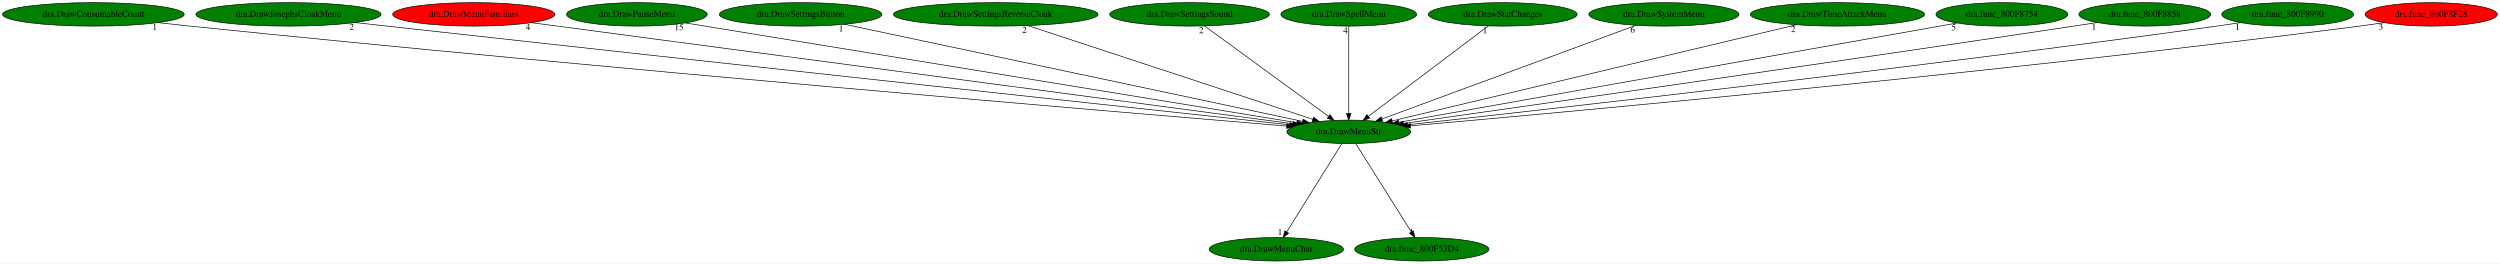
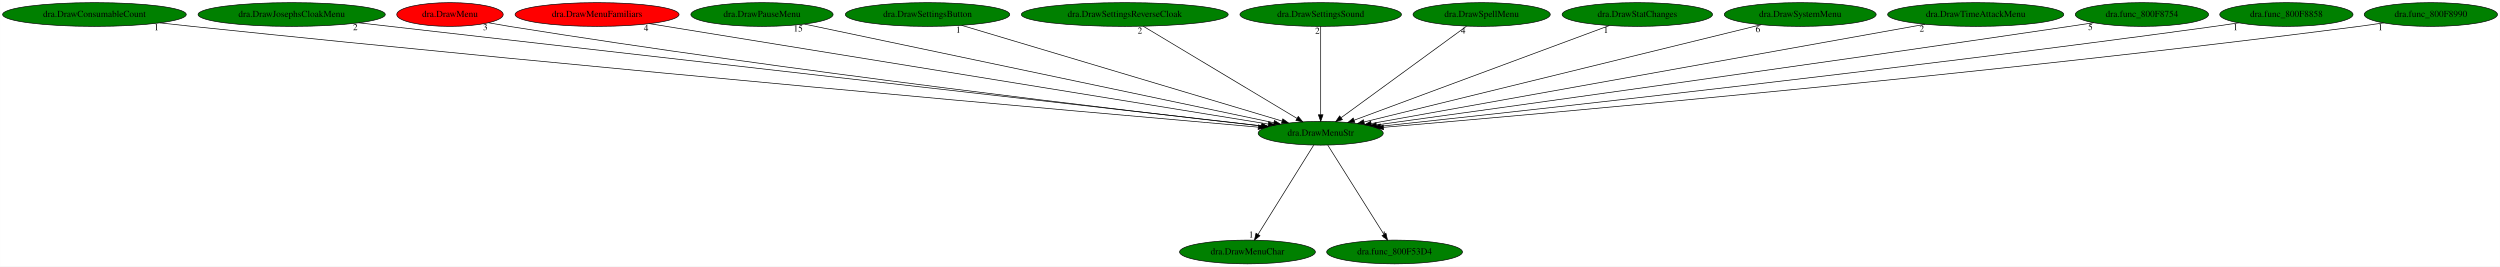
- <svg xmlns="http://www.w3.org/2000/svg" xmlns:xlink="http://www.w3.org/1999/xlink" width="3831pt" height="404pt" viewBox="0.00 0.00 3831.48 404.00">
+ <svg xmlns="http://www.w3.org/2000/svg" xmlns:xlink="http://www.w3.org/1999/xlink" width="3790pt" height="404pt" viewBox="0.00 0.00 3789.83 404.00">
  <g id="graph0" class="graph" transform="scale(1 1) rotate(0) translate(4 400)">
-     <polygon fill="white" stroke="transparent" points="-4,4 -4,-400 3827.48,-400 3827.48,4 -4,4" />
+     <polygon fill="white" stroke="transparent" points="-4,4 -4,-400 3785.83,-400 3785.83,4 -4,4" />
    <g id="node1" class="node">
-       <ellipse fill="green" stroke="black" cx="2063.09" cy="-198" rx="94.78" ry="18" />
-       <text text-anchor="middle" x="2063.09" y="-194.3" font-family="Times,serif" font-size="14.00">dra.DrawMenuStr</text>
+       <ellipse fill="green" stroke="black" cx="1998.09" cy="-198" rx="94.78" ry="18" />
+       <text text-anchor="middle" x="1998.09" y="-194.3" font-family="Times,serif" font-size="14.00">dra.DrawMenuStr</text>
    </g>
    <g id="node2" class="node">
      <g id="a_node2">
        <a xlink:href="dra.DrawMenuChar.svg" xlink:title="dra.DrawMenuChar">
-           <ellipse fill="green" stroke="black" cx="1952.09" cy="-18" rx="102.88" ry="18" />
-           <text text-anchor="middle" x="1952.09" y="-14.3" font-family="Times,serif" font-size="14.00">dra.DrawMenuChar</text>
+           <ellipse fill="green" stroke="black" cx="1887.09" cy="-18" rx="102.88" ry="18" />
+           <text text-anchor="middle" x="1887.09" y="-14.3" font-family="Times,serif" font-size="14.00">dra.DrawMenuChar</text>
        </a>
      </g>
    </g>
    <g id="edge1" class="edge">
-       <path fill="none" stroke="black" d="M2052.44,-179.93C2032.89,-148.57 1991.13,-81.6 1968.12,-44.71" />
-       <polygon fill="black" stroke="black" points="1970.96,-42.65 1962.7,-36.02 1965.02,-46.35 1970.96,-42.65" />
-       <text text-anchor="middle" x="1957.7" y="-39.82" font-family="Times,serif" font-size="14.00">1</text>
+       <path fill="none" stroke="black" d="M1987.44,-179.93C1967.89,-148.57 1926.13,-81.6 1903.12,-44.71" />
+       <polygon fill="black" stroke="black" points="1905.96,-42.65 1897.7,-36.02 1900.02,-46.35 1905.96,-42.65" />
+       <text text-anchor="middle" x="1892.7" y="-39.82" font-family="Times,serif" font-size="14.00">1</text>
    </g>
    <g id="node3" class="node">
      <g id="a_node3">
        <a xlink:href="dra.func_800F53D4.svg" xlink:title="dra.func_800F53D4">
-           <ellipse fill="green" stroke="black" cx="2175.09" cy="-18" rx="102.88" ry="18" />
-           <text text-anchor="middle" x="2175.09" y="-14.3" font-family="Times,serif" font-size="14.00">dra.func_800F53D4</text>
+           <ellipse fill="green" stroke="black" cx="2110.09" cy="-18" rx="102.88" ry="18" />
+           <text text-anchor="middle" x="2110.09" y="-14.3" font-family="Times,serif" font-size="14.00">dra.func_800F53D4</text>
        </a>
      </g>
    </g>
    <g id="edge2" class="edge">
-       <path fill="none" stroke="black" d="M2073.83,-179.93C2093.56,-148.57 2135.7,-81.6 2158.91,-44.71" />
-       <polygon fill="black" stroke="black" points="2162.02,-46.34 2164.38,-36.02 2156.09,-42.62 2162.02,-46.34" />
-       <text text-anchor="middle" x="2159.38" y="-39.82" font-family="Times,serif" font-size="14.00">1</text>
+       <path fill="none" stroke="black" d="M2008.83,-179.93C2028.56,-148.57 2070.7,-81.6 2093.91,-44.71" />
+       <polygon fill="black" stroke="black" points="2097.02,-46.34 2099.38,-36.02 2091.09,-42.62 2097.02,-46.34" />
+       <text text-anchor="middle" x="2094.38" y="-39.82" font-family="Times,serif" font-size="14.00">1</text>
    </g>
    <g id="node4" class="node">
      <g id="a_node4">
        <a xlink:href="dra.DrawConsumableCount.svg" xlink:title="dra.DrawConsumableCount">
          <ellipse fill="green" stroke="black" cx="139.09" cy="-378" rx="139.18" ry="18" />
          <text text-anchor="middle" x="139.09" y="-374.3" font-family="Times,serif" font-size="14.00">dra.DrawConsumableCount</text>
        </a>
      </g>
    </g>
    <g id="edge3" class="edge">
-       <path fill="none" stroke="black" d="M238.17,-365.29C254.5,-363.45 271.26,-361.63 287.09,-360 928.67,-294.08 1702.13,-228.83 1967.99,-206.81" />
-       <polygon fill="black" stroke="black" points="1968.31,-210.3 1977.99,-205.99 1967.73,-203.32 1968.31,-210.3" />
-       <text text-anchor="middle" x="233.17" y="-354.09" font-family="Times,serif" font-size="14.00">1</text>
+       <path fill="none" stroke="black" d="M238.17,-365.33C254.51,-363.49 271.27,-361.65 287.09,-360 902.77,-295.68 1644.35,-229.87 1903.34,-207.23" />
+       <polygon fill="black" stroke="black" points="1903.8,-210.7 1913.46,-206.34 1903.2,-203.73 1903.8,-210.7" />
+       <text text-anchor="middle" x="233.17" y="-354.13" font-family="Times,serif" font-size="14.00">1</text>
    </g>
    <g id="node5" class="node">
      <g id="a_node5">
        <a xlink:href="dra.DrawJosephsCloakMenu.svg" xlink:title="dra.DrawJosephsCloakMenu">
          <ellipse fill="green" stroke="black" cx="438.09" cy="-378" rx="141.88" ry="18" />
          <text text-anchor="middle" x="438.09" y="-374.3" font-family="Times,serif" font-size="14.00">dra.DrawJosephsCloakMenu</text>
        </a>
      </g>
    </g>
    <g id="edge4" class="edge">
-       <path fill="none" stroke="black" d="M540.02,-365.48C556.43,-363.64 573.22,-361.76 589.09,-360 1113.16,-301.88 1742.23,-233.69 1972.77,-208.76" />
-       <polygon fill="black" stroke="black" points="1973.22,-212.23 1982.79,-207.68 1972.47,-205.27 1973.22,-212.23" />
-       <text text-anchor="middle" x="535.02" y="-354.28" font-family="Times,serif" font-size="14.00">2</text>
+       <path fill="none" stroke="black" d="M539.54,-365.42C825.96,-332.74 1637.54,-240.14 1908.65,-209.2" />
+       <polygon fill="black" stroke="black" points="1909.3,-212.65 1918.84,-208.04 1908.51,-205.7 1909.3,-212.65" />
+       <text text-anchor="middle" x="534.54" y="-354.22" font-family="Times,serif" font-size="14.00">2</text>
    </g>
    <g id="node6" class="node">
      <g id="a_node6">
-         <a xlink:href="dra.DrawMenuFamiliars.svg" xlink:title="dra.DrawMenuFamiliars">
-           <ellipse fill="red" stroke="black" cx="722.09" cy="-378" rx="124.28" ry="18" />
-           <text text-anchor="middle" x="722.09" y="-374.3" font-family="Times,serif" font-size="14.00">dra.DrawMenuFamiliars</text>
+         <a xlink:href="dra.DrawMenu.svg" xlink:title="dra.DrawMenu">
+           <ellipse fill="red" stroke="black" cx="678.09" cy="-378" rx="80.69" ry="18" />
+           <text text-anchor="middle" x="678.09" y="-374.3" font-family="Times,serif" font-size="14.00">dra.DrawMenu</text>
        </a>
      </g>
    </g>
    <g id="edge5" class="edge">
-       <path fill="none" stroke="black" d="M810.33,-365.29C1054.42,-332.89 1736.43,-242.36 1977.41,-210.37" />
-       <polygon fill="black" stroke="black" points="1978.07,-213.82 1987.52,-209.03 1977.15,-206.88 1978.07,-213.82" />
-       <text text-anchor="middle" x="805.33" y="-354.09" font-family="Times,serif" font-size="14.00">4</text>
+       <path fill="none" stroke="black" d="M736.58,-365.45C747.06,-363.53 757.88,-361.63 768.09,-360 1193.42,-292.05 1704.9,-232.01 1908.32,-208.99" />
+       <polygon fill="black" stroke="black" points="1908.81,-212.45 1918.36,-207.85 1908.03,-205.5 1908.81,-212.45" />
+       <text text-anchor="middle" x="731.58" y="-354.25" font-family="Times,serif" font-size="14.00">3</text>
    </g>
    <g id="node7" class="node">
      <g id="a_node7">
-         <a xlink:href="dra.DrawPauseMenu.svg" xlink:title="dra.DrawPauseMenu">
-           <ellipse fill="green" stroke="black" cx="972.09" cy="-378" rx="107.78" ry="18" />
-           <text text-anchor="middle" x="972.09" y="-374.3" font-family="Times,serif" font-size="14.00">dra.DrawPauseMenu</text>
+         <a xlink:href="dra.DrawMenuFamiliars.svg" xlink:title="dra.DrawMenuFamiliars">
+           <ellipse fill="red" stroke="black" cx="901.09" cy="-378" rx="124.28" ry="18" />
+           <text text-anchor="middle" x="901.09" y="-374.3" font-family="Times,serif" font-size="14.00">dra.DrawMenuFamiliars</text>
        </a>
      </g>
    </g>
    <g id="edge6" class="edge">
-       <path fill="none" stroke="black" d="M1046.22,-364.91C1243.48,-332.72 1780.04,-245.18 1983.46,-211.99" />
-       <polygon fill="black" stroke="black" points="1984.16,-215.42 1993.47,-210.36 1983.04,-208.51 1984.16,-215.42" />
-       <text text-anchor="middle" x="1036.72" y="-353.71" font-family="Times,serif" font-size="14.00">15</text>
+       <path fill="none" stroke="black" d="M980.42,-364.13C1182.73,-331.3 1716.15,-244.75 1918.61,-211.9" />
+       <polygon fill="black" stroke="black" points="1919.27,-215.34 1928.58,-210.28 1918.15,-208.43 1919.27,-215.34" />
+       <text text-anchor="middle" x="975.42" y="-352.93" font-family="Times,serif" font-size="14.00">4</text>
    </g>
    <g id="node8" class="node">
      <g id="a_node8">
-         <a xlink:href="dra.DrawSettingsButton.svg" xlink:title="dra.DrawSettingsButton">
-           <ellipse fill="green" stroke="black" cx="1223.09" cy="-378" rx="124.58" ry="18" />
-           <text text-anchor="middle" x="1223.09" y="-374.3" font-family="Times,serif" font-size="14.00">dra.DrawSettingsButton</text>
+         <a xlink:href="dra.DrawPauseMenu.svg" xlink:title="dra.DrawPauseMenu">
+           <ellipse fill="green" stroke="black" cx="1151.09" cy="-378" rx="107.78" ry="18" />
+           <text text-anchor="middle" x="1151.09" y="-374.3" font-family="Times,serif" font-size="14.00">dra.DrawPauseMenu</text>
        </a>
      </g>
    </g>
    <g id="edge7" class="edge">
-       <path fill="none" stroke="black" d="M1290.06,-362.81C1445.99,-329.77 1832.19,-247.93 1992.05,-214.05" />
-       <polygon fill="black" stroke="black" points="1993.19,-217.39 2002.25,-211.89 1991.74,-210.54 1993.19,-217.39" />
-       <text text-anchor="middle" x="1285.06" y="-351.61" font-family="Times,serif" font-size="14.00">1</text>
+       <path fill="none" stroke="black" d="M1215.45,-363.47C1370.77,-330.83 1765.25,-247.93 1927.12,-213.91" />
+       <polygon fill="black" stroke="black" points="1927.91,-217.32 1936.98,-211.84 1926.47,-210.47 1927.91,-217.32" />
+       <text text-anchor="middle" x="1205.95" y="-352.27" font-family="Times,serif" font-size="14.00">15</text>
    </g>
    <g id="node9" class="node">
      <g id="a_node9">
-         <a xlink:href="dra.DrawSettingsReverseCloak.svg" xlink:title="dra.DrawSettingsReverseCloak">
-           <ellipse fill="green" stroke="black" cx="1522.09" cy="-378" rx="156.77" ry="18" />
-           <text text-anchor="middle" x="1522.09" y="-374.3" font-family="Times,serif" font-size="14.00">dra.DrawSettingsReverseCloak</text>
+         <a xlink:href="dra.DrawSettingsButton.svg" xlink:title="dra.DrawSettingsButton">
+           <ellipse fill="green" stroke="black" cx="1402.09" cy="-378" rx="124.58" ry="18" />
+           <text text-anchor="middle" x="1402.09" y="-374.3" font-family="Times,serif" font-size="14.00">dra.DrawSettingsButton</text>
        </a>
      </g>
    </g>
    <g id="edge8" class="edge">
-       <path fill="none" stroke="black" d="M1571.05,-360.89C1671.94,-327.69 1902.37,-251.88 2008.15,-217.07" />
-       <polygon fill="black" stroke="black" points="2009.28,-220.39 2017.69,-213.94 2007.1,-213.74 2009.28,-220.39" />
-       <text text-anchor="middle" x="1566.05" y="-349.69" font-family="Times,serif" font-size="14.00">2</text>
+       <path fill="none" stroke="black" d="M1453.68,-361.59C1564.14,-328.6 1822.93,-251.31 1939.42,-216.52" />
+       <polygon fill="black" stroke="black" points="1940.66,-219.8 1949.24,-213.59 1938.66,-213.1 1940.66,-219.8" />
+       <text text-anchor="middle" x="1448.68" y="-350.39" font-family="Times,serif" font-size="14.00">1</text>
    </g>
    <g id="node10" class="node">
      <g id="a_node10">
-         <a xlink:href="dra.DrawSettingsSound.svg" xlink:title="dra.DrawSettingsSound">
-           <ellipse fill="green" stroke="black" cx="1819.09" cy="-378" rx="122.38" ry="18" />
-           <text text-anchor="middle" x="1819.09" y="-374.3" font-family="Times,serif" font-size="14.00">dra.DrawSettingsSound</text>
+         <a xlink:href="dra.DrawSettingsReverseCloak.svg" xlink:title="dra.DrawSettingsReverseCloak">
+           <ellipse fill="green" stroke="black" cx="1701.09" cy="-378" rx="156.77" ry="18" />
+           <text text-anchor="middle" x="1701.09" y="-374.3" font-family="Times,serif" font-size="14.00">dra.DrawSettingsReverseCloak</text>
        </a>
      </g>
    </g>
    <g id="edge9" class="edge">
-       <path fill="none" stroke="black" d="M1842.04,-360.25C1886.12,-328.1 1982.61,-257.71 2032.25,-221.5" />
-       <polygon fill="black" stroke="black" points="2034.36,-224.29 2040.37,-215.57 2030.23,-218.64 2034.36,-224.29" />
-       <text text-anchor="middle" x="1837.04" y="-349.05" font-family="Times,serif" font-size="14.00">2</text>
+       <path fill="none" stroke="black" d="M1729.03,-360.25C1783.15,-327.82 1902.19,-256.47 1962.12,-220.56" />
+       <polygon fill="black" stroke="black" points="1964.09,-223.46 1970.87,-215.31 1960.49,-217.45 1964.09,-223.46" />
+       <text text-anchor="middle" x="1724.03" y="-349.05" font-family="Times,serif" font-size="14.00">2</text>
    </g>
    <g id="node11" class="node">
      <g id="a_node11">
-         <a xlink:href="dra.DrawSpellMenu.svg" xlink:title="dra.DrawSpellMenu">
-           <ellipse fill="green" stroke="black" cx="2063.09" cy="-378" rx="103.98" ry="18" />
-           <text text-anchor="middle" x="2063.09" y="-374.3" font-family="Times,serif" font-size="14.00">dra.DrawSpellMenu</text>
+         <a xlink:href="dra.DrawSettingsSound.svg" xlink:title="dra.DrawSettingsSound">
+           <ellipse fill="green" stroke="black" cx="1998.09" cy="-378" rx="122.38" ry="18" />
+           <text text-anchor="middle" x="1998.09" y="-374.3" font-family="Times,serif" font-size="14.00">dra.DrawSettingsSound</text>
        </a>
      </g>
    </g>
    <g id="edge10" class="edge">
-       <path fill="none" stroke="black" d="M2063.09,-359.93C2063.09,-328.97 2063.09,-263.3 2063.09,-226.13" />
-       <polygon fill="black" stroke="black" points="2066.59,-226.02 2063.09,-216.02 2059.59,-226.02 2066.59,-226.02" />
-       <text text-anchor="middle" x="2058.09" y="-348.73" font-family="Times,serif" font-size="14.00">4</text>
+       <path fill="none" stroke="black" d="M1998.09,-359.93C1998.09,-328.97 1998.09,-263.3 1998.09,-226.13" />
+       <polygon fill="black" stroke="black" points="2001.59,-226.02 1998.09,-216.02 1994.59,-226.02 2001.59,-226.02" />
+       <text text-anchor="middle" x="1993.09" y="-348.73" font-family="Times,serif" font-size="14.00">2</text>
    </g>
    <g id="node12" class="node">
      <g id="a_node12">
-         <a xlink:href="dra.DrawStatChanges.svg" xlink:title="dra.DrawStatChanges">
-           <ellipse fill="green" stroke="black" cx="2299.09" cy="-378" rx="113.98" ry="18" />
-           <text text-anchor="middle" x="2299.09" y="-374.3" font-family="Times,serif" font-size="14.00">dra.DrawStatChanges</text>
+         <a xlink:href="dra.DrawSpellMenu.svg" xlink:title="dra.DrawSpellMenu">
+           <ellipse fill="green" stroke="black" cx="2242.09" cy="-378" rx="103.98" ry="18" />
+           <text text-anchor="middle" x="2242.09" y="-374.3" font-family="Times,serif" font-size="14.00">dra.DrawSpellMenu</text>
        </a>
      </g>
    </g>
    <g id="edge11" class="edge">
-       <path fill="none" stroke="black" d="M2276.89,-360.25C2234.35,-328.17 2141.31,-258 2093.22,-221.72" />
-       <polygon fill="black" stroke="black" points="2095.15,-218.8 2085.06,-215.57 2090.94,-224.39 2095.15,-218.8" />
-       <text text-anchor="middle" x="2271.89" y="-349.05" font-family="Times,serif" font-size="14.00">1</text>
+       <path fill="none" stroke="black" d="M2219.13,-360.25C2175.06,-328.1 2078.57,-257.71 2028.93,-221.5" />
+       <polygon fill="black" stroke="black" points="2030.95,-218.64 2020.8,-215.57 2026.82,-224.29 2030.95,-218.64" />
+       <text text-anchor="middle" x="2214.13" y="-349.05" font-family="Times,serif" font-size="14.00">4</text>
    </g>
    <g id="node13" class="node">
      <g id="a_node13">
-         <a xlink:href="dra.DrawSystemMenu.svg" xlink:title="dra.DrawSystemMenu">
-           <ellipse fill="green" stroke="black" cx="2546.09" cy="-378" rx="115.08" ry="18" />
-           <text text-anchor="middle" x="2546.09" y="-374.3" font-family="Times,serif" font-size="14.00">dra.DrawSystemMenu</text>
+         <a xlink:href="dra.DrawStatChanges.svg" xlink:title="dra.DrawStatChanges">
+           <ellipse fill="green" stroke="black" cx="2478.09" cy="-378" rx="113.98" ry="18" />
+           <text text-anchor="middle" x="2478.09" y="-374.3" font-family="Times,serif" font-size="14.00">dra.DrawStatChanges</text>
        </a>
      </g>
    </g>
    <g id="edge12" class="edge">
-       <path fill="none" stroke="black" d="M2503.22,-361.2C2414.16,-328.38 2209.46,-252.94 2113.93,-217.74" />
-       <polygon fill="black" stroke="black" points="2115.07,-214.43 2104.48,-214.25 2112.65,-221 2115.07,-214.43" />
-       <text text-anchor="middle" x="2498.22" y="-350" font-family="Times,serif" font-size="14.00">6</text>
+       <path fill="none" stroke="black" d="M2435.49,-361.2C2346.98,-328.38 2143.55,-252.94 2048.61,-217.74" />
+       <polygon fill="black" stroke="black" points="2049.82,-214.45 2039.22,-214.25 2047.38,-221.01 2049.82,-214.45" />
+       <text text-anchor="middle" x="2430.49" y="-350" font-family="Times,serif" font-size="14.00">1</text>
    </g>
    <g id="node14" class="node">
      <g id="a_node14">
-         <a xlink:href="dra.DrawTimeAttackMenu.svg" xlink:title="dra.DrawTimeAttackMenu">
-           <ellipse fill="green" stroke="black" cx="2812.09" cy="-378" rx="133.48" ry="18" />
-           <text text-anchor="middle" x="2812.09" y="-374.3" font-family="Times,serif" font-size="14.00">dra.DrawTimeAttackMenu</text>
+         <a xlink:href="dra.DrawSystemMenu.svg" xlink:title="dra.DrawSystemMenu">
+           <ellipse fill="green" stroke="black" cx="2725.09" cy="-378" rx="115.08" ry="18" />
+           <text text-anchor="middle" x="2725.09" y="-374.3" font-family="Times,serif" font-size="14.00">dra.DrawSystemMenu</text>
        </a>
      </g>
    </g>
    <g id="edge13" class="edge">
-       <path fill="none" stroke="black" d="M2749.2,-362.05C2609.23,-328.79 2273.11,-248.91 2129.72,-214.84" />
-       <polygon fill="black" stroke="black" points="2130.27,-211.37 2119.74,-212.46 2128.66,-218.18 2130.27,-211.37" />
-       <text text-anchor="middle" x="2744.2" y="-350.85" font-family="Times,serif" font-size="14.00">2</text>
+       <path fill="none" stroke="black" d="M2665.9,-362.51C2531.5,-329.6 2204.05,-249.43 2063.71,-215.07" />
+       <polygon fill="black" stroke="black" points="2064.48,-211.65 2053.93,-212.67 2062.82,-218.45 2064.48,-211.65" />
+       <text text-anchor="middle" x="2660.9" y="-351.31" font-family="Times,serif" font-size="14.00">6</text>
    </g>
    <g id="node15" class="node">
      <g id="a_node15">
-         <a xlink:href="dra.func_800F8754.svg" xlink:title="dra.func_800F8754">
-           <ellipse fill="green" stroke="black" cx="3064.09" cy="-378" rx="100.98" ry="18" />
-           <text text-anchor="middle" x="3064.09" y="-374.3" font-family="Times,serif" font-size="14.00">dra.func_800F8754</text>
+         <a xlink:href="dra.DrawTimeAttackMenu.svg" xlink:title="dra.DrawTimeAttackMenu">
+           <ellipse fill="green" stroke="black" cx="2991.09" cy="-378" rx="133.48" ry="18" />
+           <text text-anchor="middle" x="2991.09" y="-374.3" font-family="Times,serif" font-size="14.00">dra.DrawTimeAttackMenu</text>
        </a>
      </g>
    </g>
    <g id="edge14" class="edge">
-       <path fill="none" stroke="black" d="M2995.28,-364.77C2814.76,-332.66 2328.48,-246.19 2139.59,-212.6" />
-       <polygon fill="black" stroke="black" points="2140.19,-209.16 2129.74,-210.85 2138.97,-216.05 2140.19,-209.16" />
-       <text text-anchor="middle" x="2990.28" y="-353.57" font-family="Times,serif" font-size="14.00">5</text>
+       <path fill="none" stroke="black" d="M2914.41,-363.25C2729.25,-330.06 2259.42,-245.84 2074.52,-212.7" />
+       <polygon fill="black" stroke="black" points="2075.07,-209.24 2064.6,-210.92 2073.83,-216.13 2075.07,-209.24" />
+       <text text-anchor="middle" x="2909.41" y="-352.05" font-family="Times,serif" font-size="14.00">2</text>
    </g>
    <g id="node16" class="node">
      <g id="a_node16">
-         <a xlink:href="dra.func_800F8858.svg" xlink:title="dra.func_800F8858">
-           <ellipse fill="green" stroke="black" cx="3283.09" cy="-378" rx="100.98" ry="18" />
-           <text text-anchor="middle" x="3283.09" y="-374.3" font-family="Times,serif" font-size="14.00">dra.func_800F8858</text>
+         <a xlink:href="dra.func_800F8754.svg" xlink:title="dra.func_800F8754">
+           <ellipse fill="green" stroke="black" cx="3243.09" cy="-378" rx="100.98" ry="18" />
+           <text text-anchor="middle" x="3243.09" y="-374.3" font-family="Times,serif" font-size="14.00">dra.func_800F8754</text>
        </a>
      </g>
    </g>
    <g id="edge15" class="edge">
-       <path fill="none" stroke="black" d="M3210.11,-365.51C3198.08,-363.64 3185.74,-361.75 3174.09,-360 2790.63,-302.31 2332.13,-237.04 2146.86,-210.82" />
-       <polygon fill="black" stroke="black" points="2147.3,-207.35 2136.91,-209.42 2146.32,-214.28 2147.3,-207.35" />
-       <text text-anchor="middle" x="3205.11" y="-354.31" font-family="Times,serif" font-size="14.00">1</text>
+       <path fill="none" stroke="black" d="M3170.03,-365.58C3157.7,-363.69 3145.03,-361.77 3133.09,-360 2740.66,-301.85 2271.22,-236.64 2082.62,-210.63" />
+       <polygon fill="black" stroke="black" points="2082.88,-207.13 2072.5,-209.23 2081.93,-214.06 2082.88,-207.13" />
+       <text text-anchor="middle" x="3165.03" y="-354.38" font-family="Times,serif" font-size="14.00">5</text>
    </g>
    <g id="node17" class="node">
      <g id="a_node17">
-         <a xlink:href="dra.func_800F8990.svg" xlink:title="dra.func_800F8990">
-           <ellipse fill="green" stroke="black" cx="3502.09" cy="-378" rx="100.98" ry="18" />
-           <text text-anchor="middle" x="3502.09" y="-374.3" font-family="Times,serif" font-size="14.00">dra.func_800F8990</text>
+         <a xlink:href="dra.func_800F8858.svg" xlink:title="dra.func_800F8858">
+           <ellipse fill="green" stroke="black" cx="3462.09" cy="-378" rx="100.98" ry="18" />
+           <text text-anchor="middle" x="3462.09" y="-374.3" font-family="Times,serif" font-size="14.00">dra.func_800F8858</text>
        </a>
      </g>
    </g>
    <g id="edge16" class="edge">
-       <path fill="none" stroke="black" d="M3430.02,-365.4C3417.71,-363.52 3405.04,-361.65 3393.09,-360 2927.32,-295.51 2367.75,-232.47 2153,-208.81" />
-       <polygon fill="black" stroke="black" points="2153.36,-205.33 2143.04,-207.71 2152.6,-212.29 2153.36,-205.33" />
-       <text text-anchor="middle" x="3425.02" y="-354.2" font-family="Times,serif" font-size="14.00">1</text>
+       <path fill="none" stroke="black" d="M3390.03,-365.38C3377.71,-363.51 3365.04,-361.64 3353.09,-360 2878.04,-294.75 2307.11,-232.03 2088.9,-208.63" />
+       <polygon fill="black" stroke="black" points="2089.1,-205.13 2078.78,-207.55 2088.35,-212.09 2089.1,-205.13" />
+       <text text-anchor="middle" x="3385.03" y="-354.18" font-family="Times,serif" font-size="14.00">1</text>
    </g>
    <g id="node18" class="node">
      <g id="a_node18">
-         <a xlink:href="dra.func_800F8F28.svg" xlink:title="dra.func_800F8F28">
-           <ellipse fill="red" stroke="black" cx="3722.09" cy="-378" rx="101.28" ry="18" />
-           <text text-anchor="middle" x="3722.09" y="-374.3" font-family="Times,serif" font-size="14.00">dra.func_800F8F28</text>
+         <a xlink:href="dra.func_800F8990.svg" xlink:title="dra.func_800F8990">
+           <ellipse fill="green" stroke="black" cx="3681.09" cy="-378" rx="100.98" ry="18" />
+           <text text-anchor="middle" x="3681.09" y="-374.3" font-family="Times,serif" font-size="14.00">dra.func_800F8990</text>
        </a>
      </g>
    </g>
    <g id="edge17" class="edge">
-       <path fill="none" stroke="black" d="M3649.97,-365.33C3637.36,-363.44 3624.35,-361.58 3612.09,-360 3062.57,-289.02 2400.21,-228.51 2157.82,-207.19" />
-       <polygon fill="black" stroke="black" points="2157.9,-203.69 2147.63,-206.3 2157.29,-210.66 2157.9,-203.69" />
-       <text text-anchor="middle" x="3644.97" y="-354.13" font-family="Times,serif" font-size="14.00">3</text>
+       <path fill="none" stroke="black" d="M3609.63,-365.3C3597.14,-363.42 3584.24,-361.57 3572.09,-360 3013.12,-287.87 2339.07,-227.94 2093.47,-206.99" />
+       <polygon fill="black" stroke="black" points="2093.41,-203.47 2083.15,-206.11 2092.82,-210.45 2093.41,-203.47" />
+       <text text-anchor="middle" x="3604.63" y="-354.1" font-family="Times,serif" font-size="14.00">1</text>
    </g>
  </g>
</svg>
